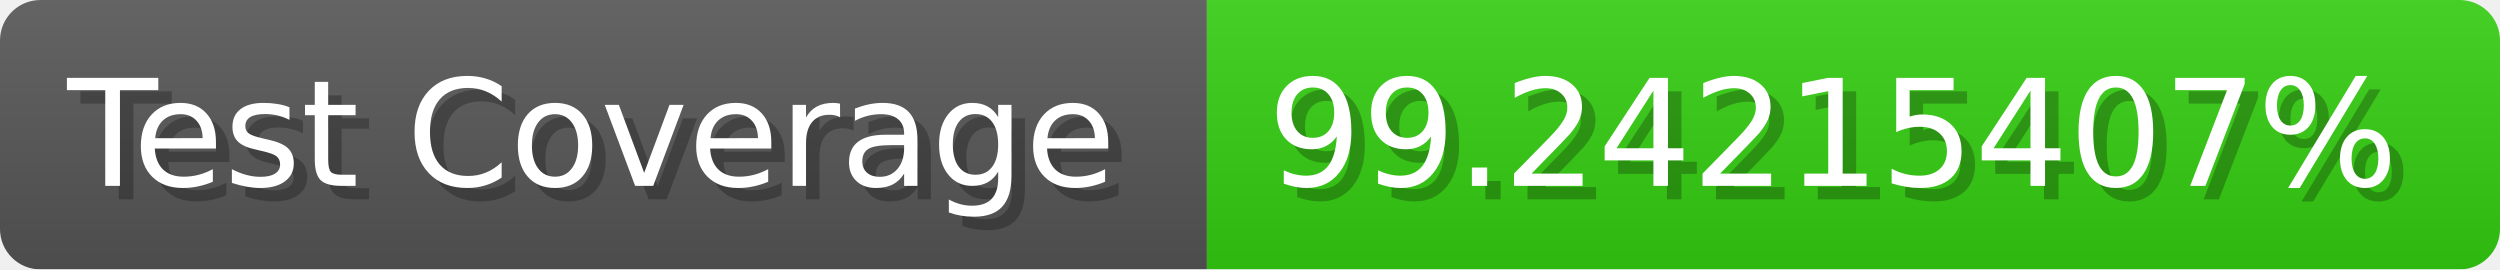
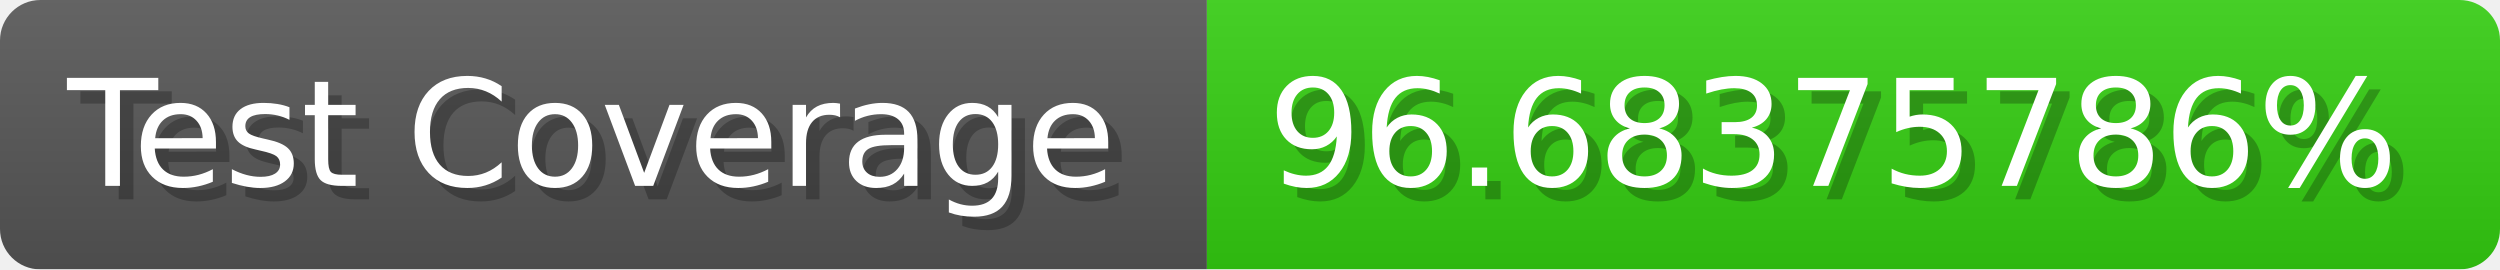
- <svg xmlns="http://www.w3.org/2000/svg" width="185.6" height="20" viewBox="0 0 1856 200" role="img" aria-label="Test Coverage: 99.24215407%">
+ <svg xmlns="http://www.w3.org/2000/svg" width="185.6" height="20" viewBox="0 0 1856 200" role="img" aria-label="Test Coverage: 96.68375786%">
  <linearGradient id="a" x2="0" y2="100%">
    <stop offset="0" stop-opacity=".1" stop-color="#EEE" />
    <stop offset="1" stop-opacity=".1" />
  </linearGradient>
  <mask id="m">
    <rect width="1856" height="200" rx="30" fill="#FFF" />
  </mask>
  <g mask="url(#m)">
    <rect width="896" height="200" fill="#555" />
    <rect width="960" height="200" fill="#3C1" x="896" />
    <rect width="1856" height="200" fill="url(#a)" />
  </g>
  <g aria-hidden="true" fill="#fff" text-anchor="start" font-family="Verdana,DejaVu Sans,sans-serif" font-size="110">
    <text x="60" y="148" textLength="796" fill="#000" opacity="0.25">Test Coverage</text>
    <text x="50" y="138" textLength="796">Test Coverage</text>
-     <text x="951" y="148" textLength="860" fill="#000" opacity="0.25">99.24215407%</text>
-     <text x="941" y="138" textLength="860">99.24215407%</text>
+     <text x="951" y="148" textLength="860" fill="#000" opacity="0.25">96.68375786%</text>
+     <text x="941" y="138" textLength="860">96.68375786%</text>
  </g>
</svg>
